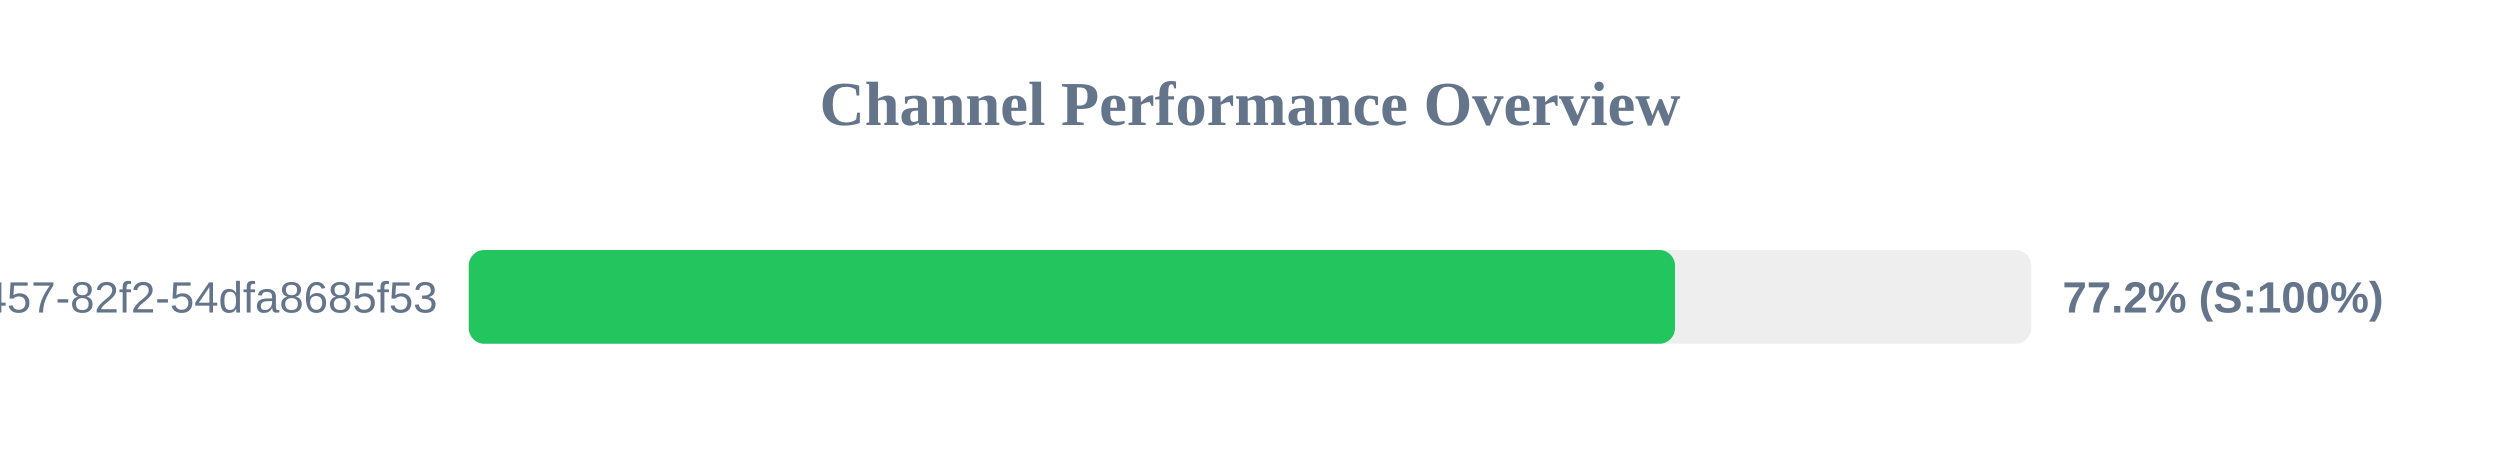
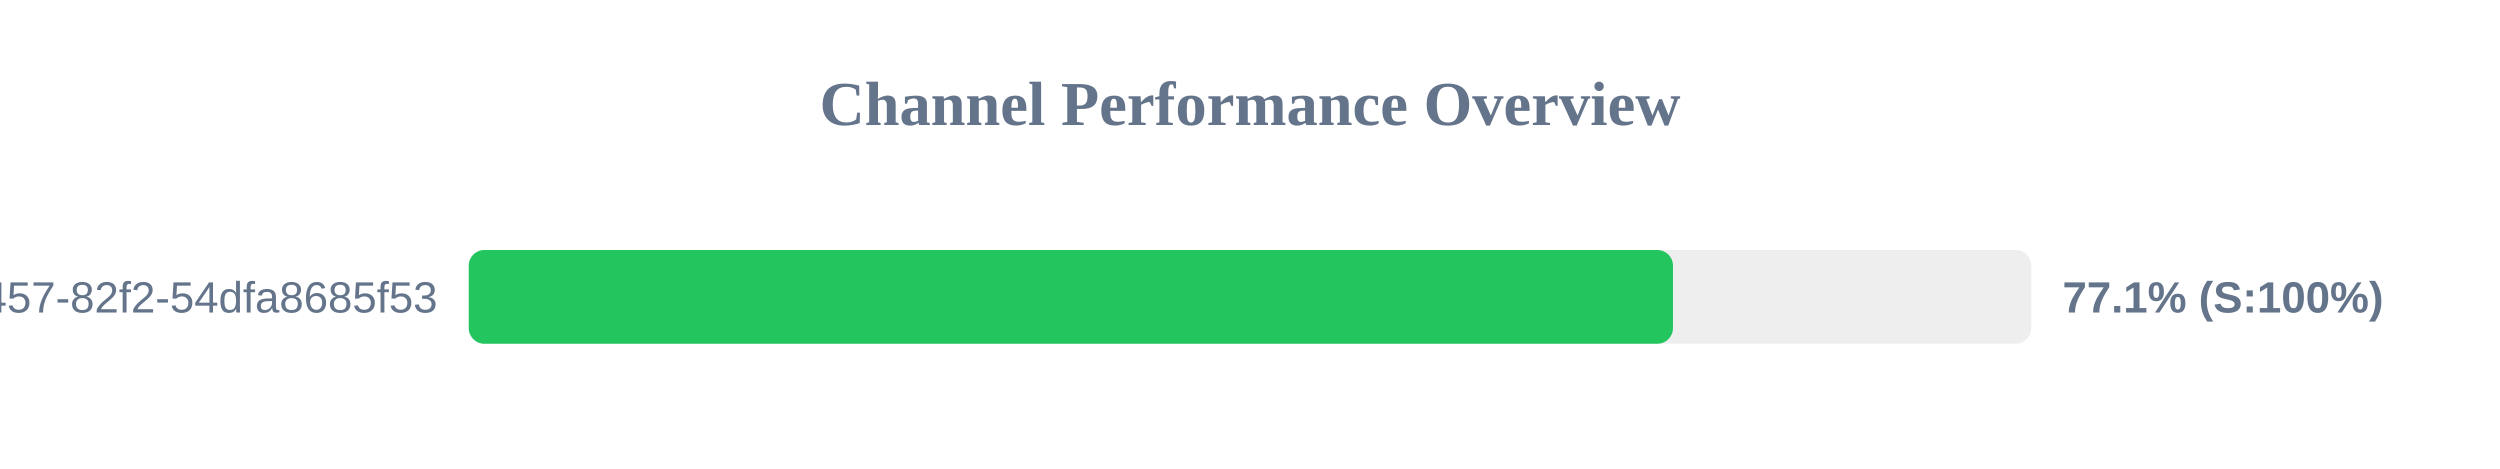
<svg xmlns="http://www.w3.org/2000/svg" width="800" height="150" version="1.1">
  <style>
        .row { font: 14px Arial; fill: #64748b; }
        .score { font: bold 14px Arial; fill: #64748b; }
    </style>
  <text x="400" y="40" text-anchor="middle" font-size="20px" font-weight="bold" fill="#64748b">Channel Performance Overview</text>
  <rect x="150" y="80" width="500" height="30" fill="#eee" rx="5" />
-   <rect x="150" y="80" width="386.0" height="30" fill="#22c55e" rx="5" />
+   <rect x="150" y="80" width="385.35" height="30" fill="#22c55e" rx="5" />
  <text x="140" y="100" text-anchor="end" class="row">?uuid=413c8b50-96bf-4457-82f2-54dfa8685f53</text>
-   <text x="660" y="100" text-anchor="start" class="score">77.2% (S:100%)</text>
+   <text x="660" y="100" text-anchor="start" class="score">77.1% (S:100%)</text>
</svg>
